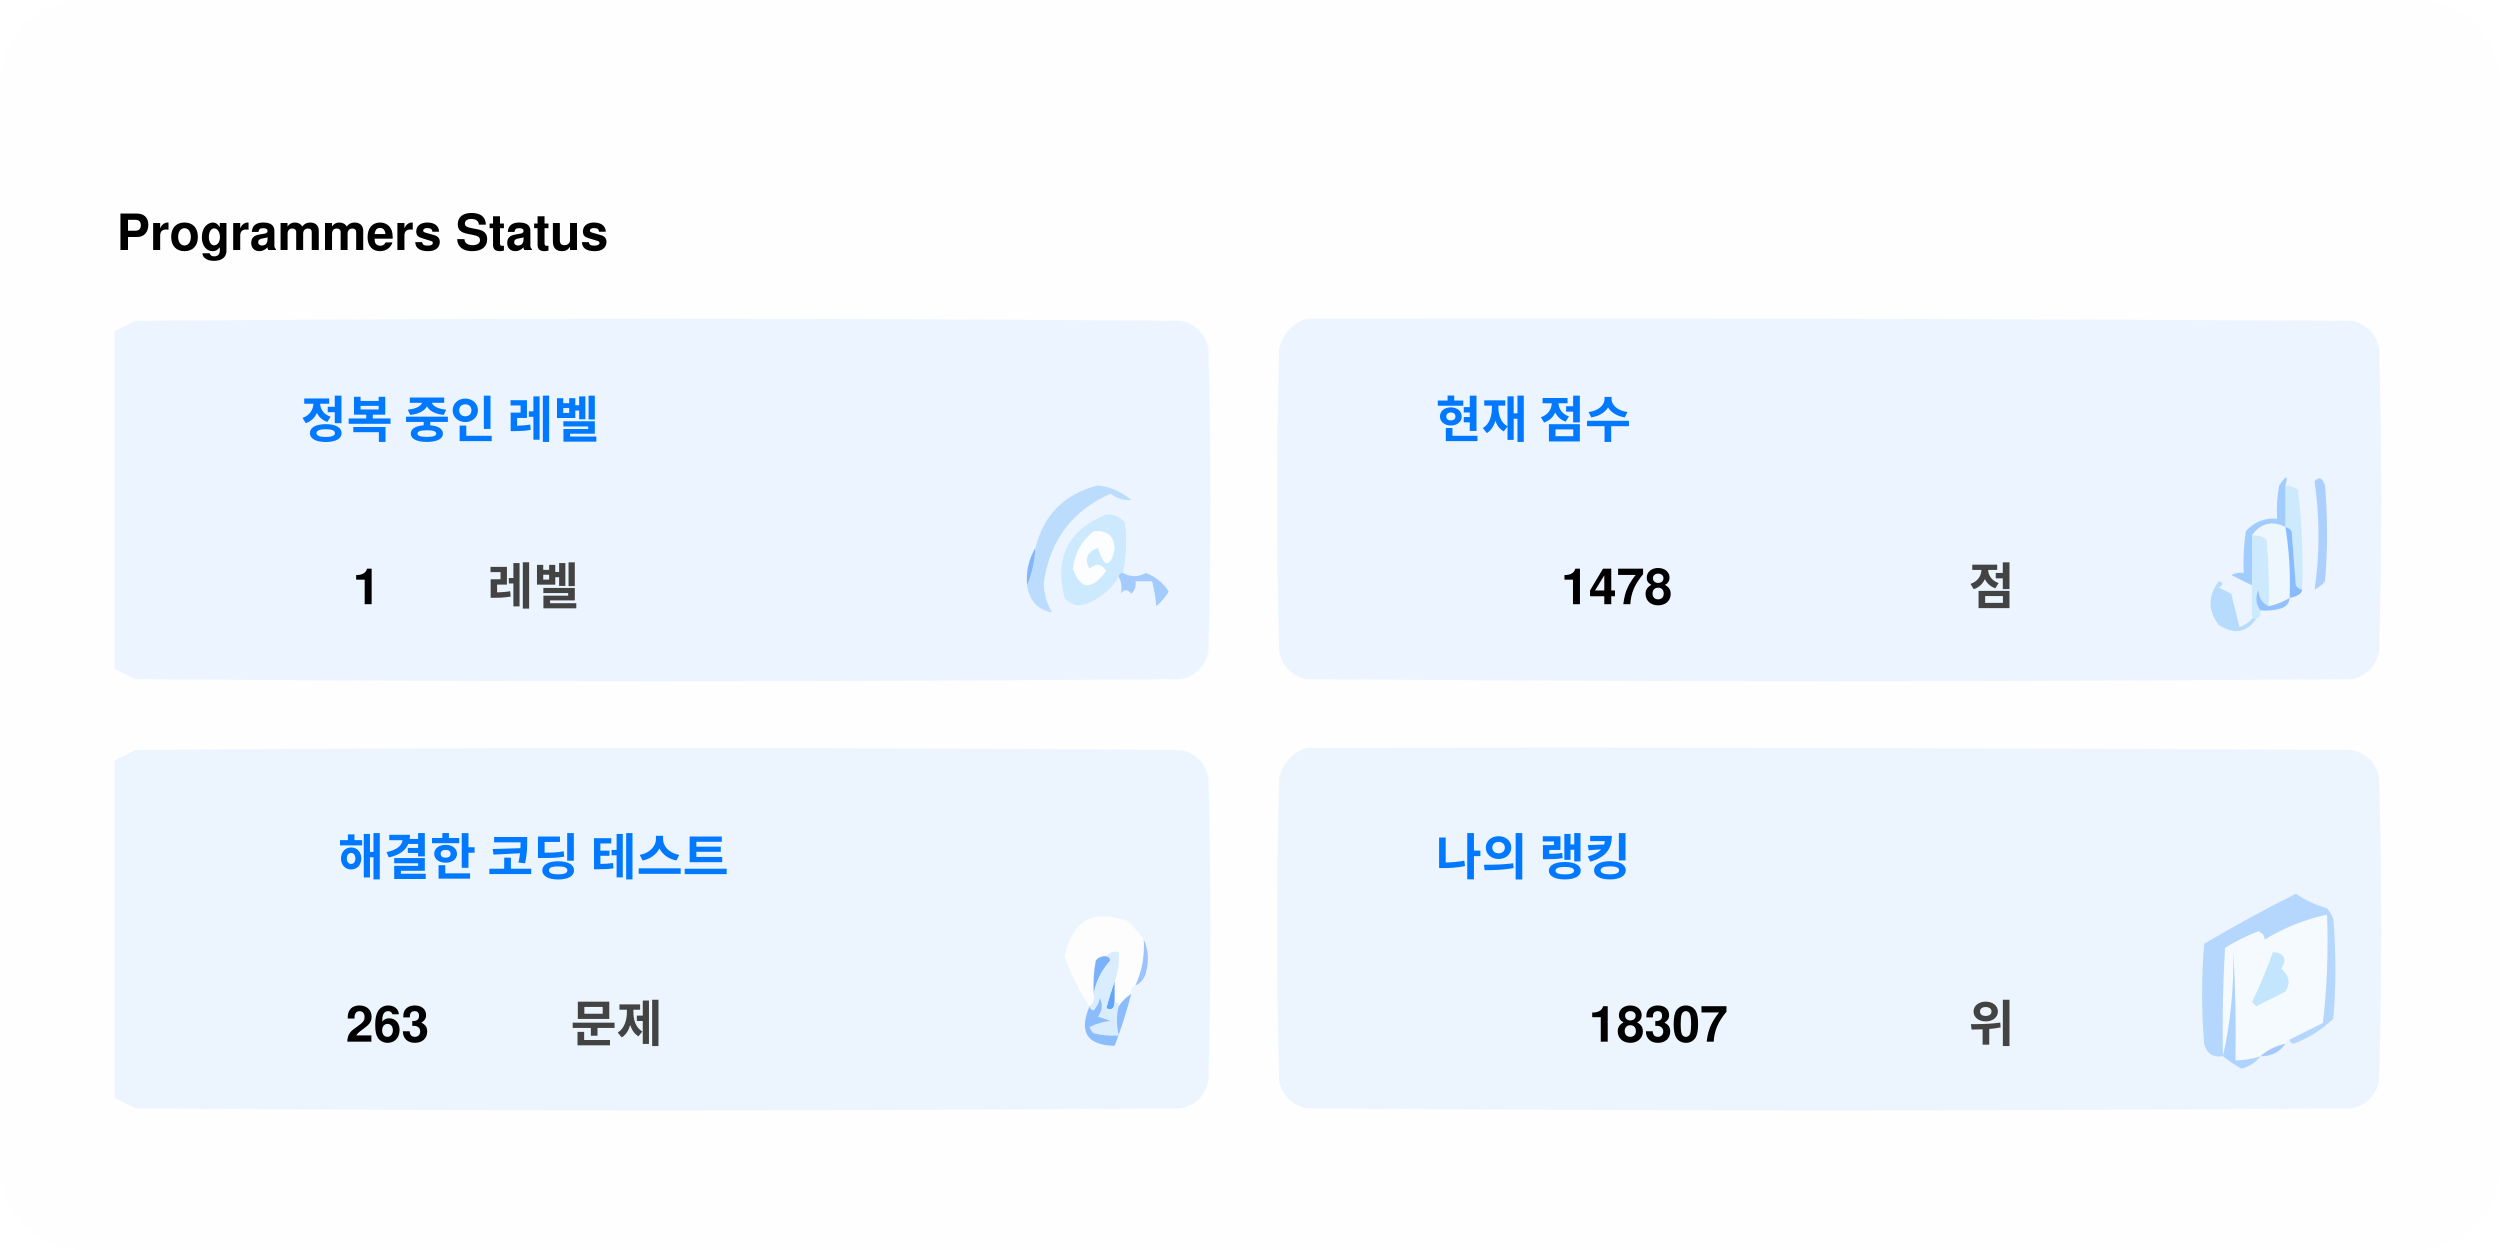
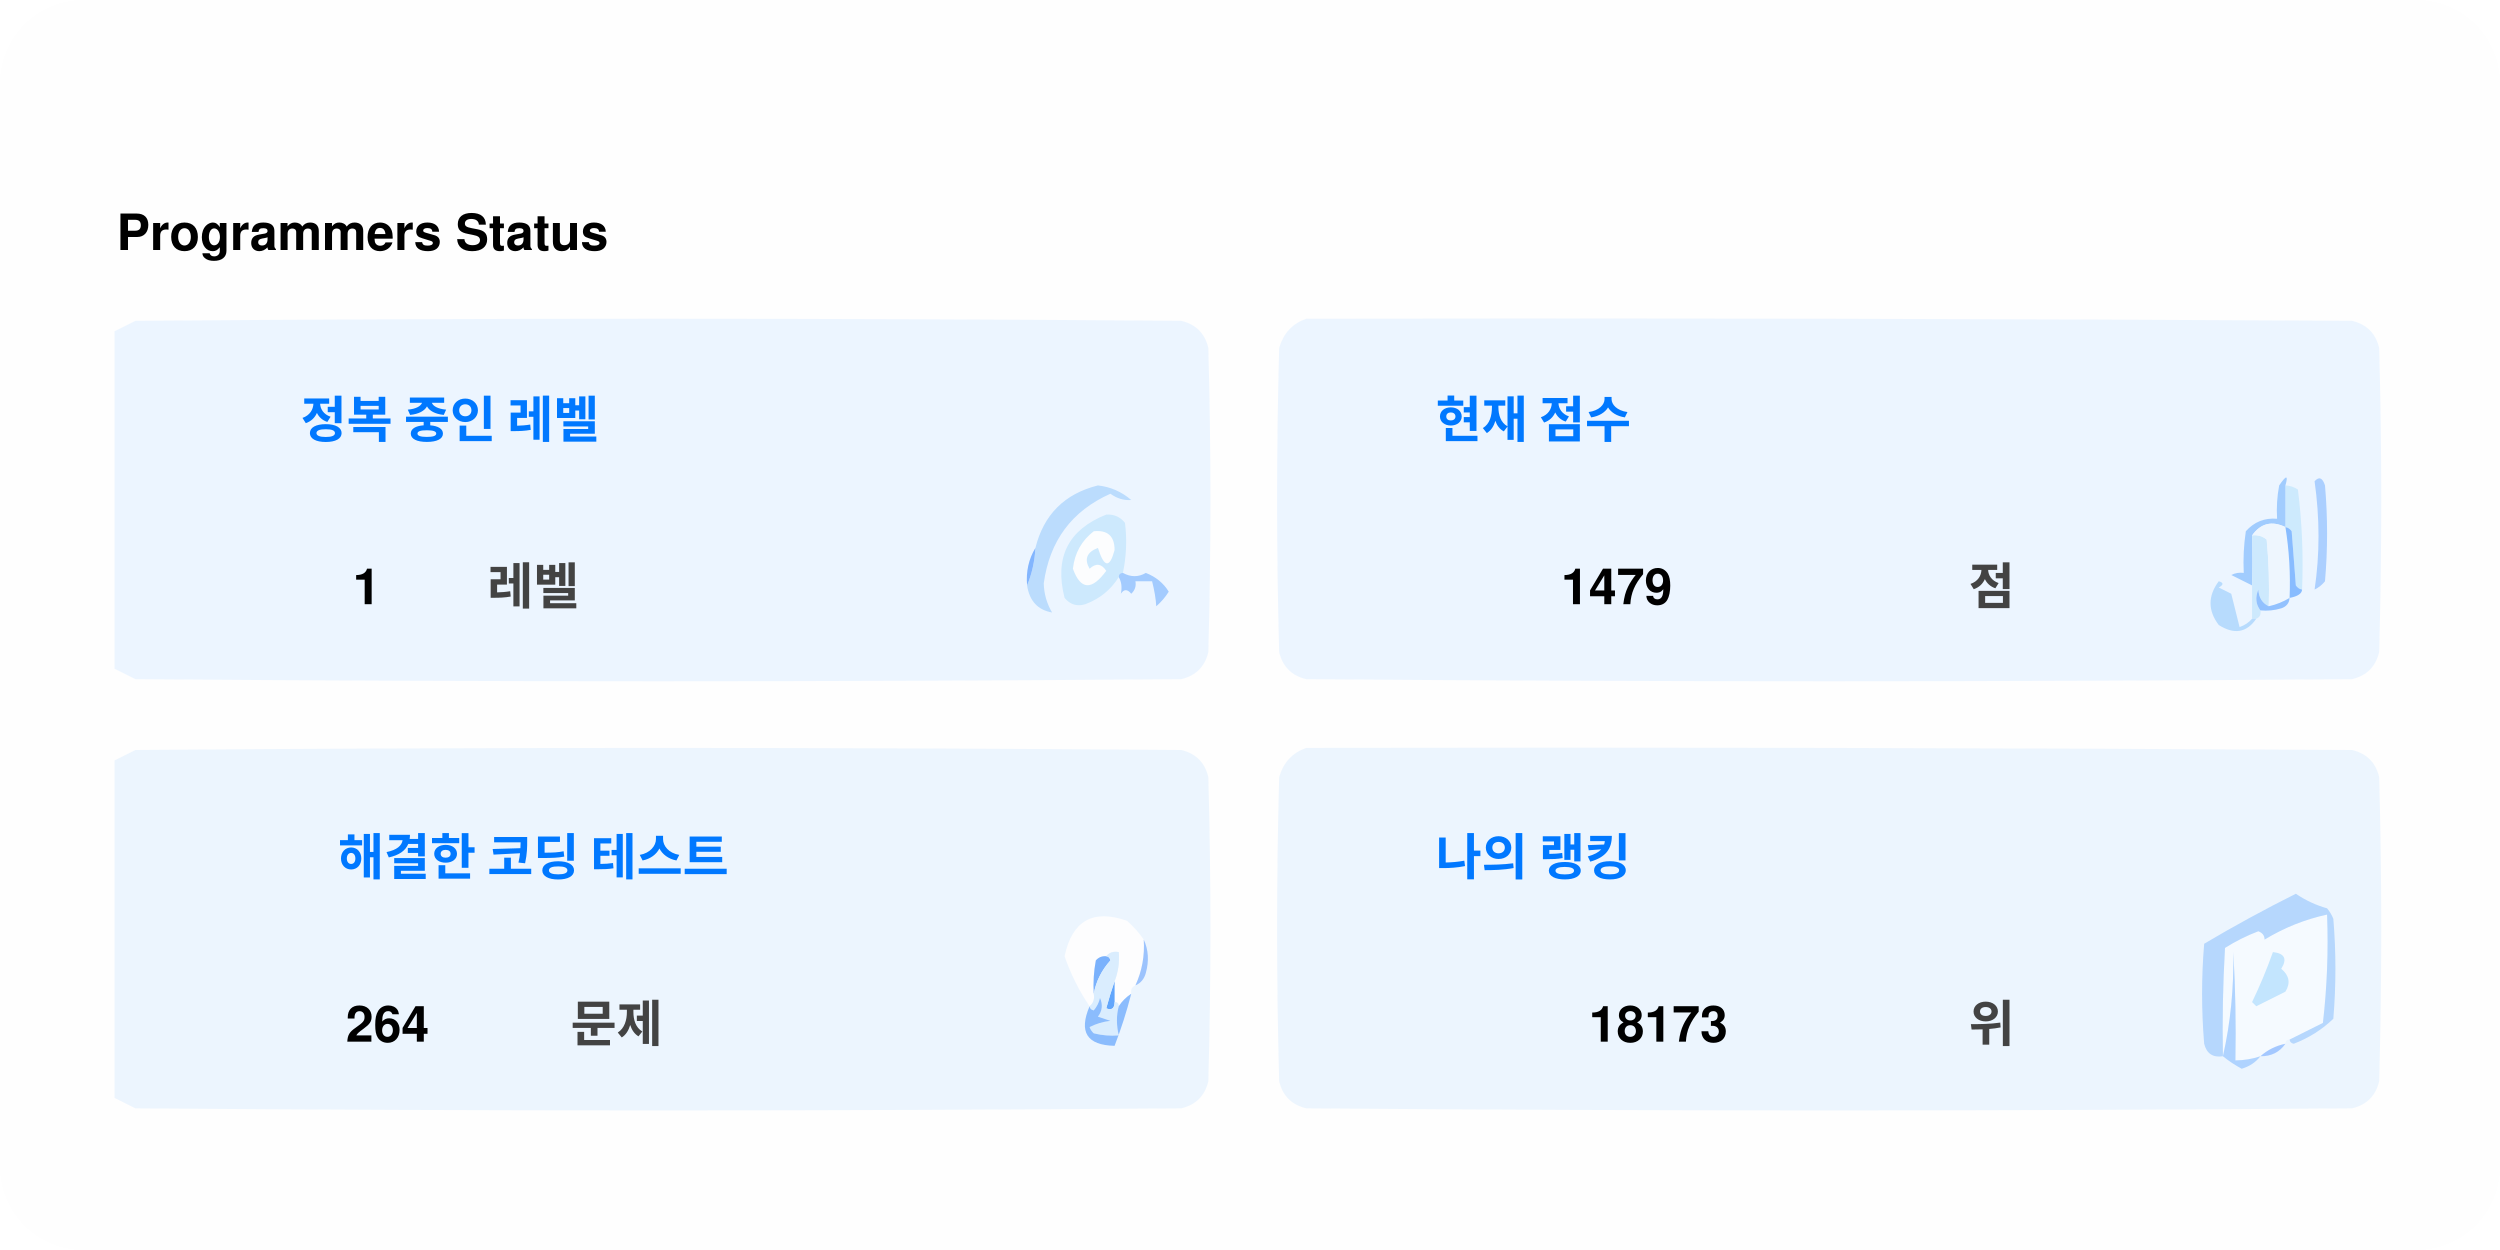
<svg xmlns="http://www.w3.org/2000/svg" version="1.1" width="600px" height="300px" style="shape-rendering:geometricPrecision; text-rendering:geometricPrecision; image-rendering:optimizeQuality; fill-rule:evenodd; clip-rule:evenodd">
  <style>.title0 {fill: #434343;font-size: 2rem;line-height: 1.5rem;font-weight: bold;font-family: -apple-system, BlinkMacSystemFont, Segoe UI, Helvetica, Arial, sans-serif, Apple Color Emoji, Segoe UI Emoji;}.title {fill: #434343;font-size: 1rem;line-height: 1.5rem;font-weight: bold;font-family: -apple-system, BlinkMacSystemFont, Segoe UI, Helvetica, Arial, sans-serif, Apple Color Emoji, Segoe UI Emoji;}.desc {fill: #434343;font-size: 2.5rem;font-weight: bold;line-height: 1.5rem;font-family: -apple-system, BlinkMacSystemFont, Segoe UI, Helvetica, Arial, sans-serif, Apple Color Emoji, Segoe UI Emoji;}.desc-2 {fill: #434343;font-size: 1rem;font-weight: bold;line-height: 1.5rem;font-family: -apple-system, BlinkMacSystemFont, Segoe UI, Helvetica, Arial, sans-serif, Apple Color Emoji, Segoe UI Emoji;}.text, .desc {animation: twinkling 4s ease-in-out infinite;}@keyframes twinkling {40% { opacity: 1; }50% { opacity: 0.5; }60% { opacity: 1; }70% { opacity: 0.5; }80% { opacity: 1; }}</style>
  <rect x="0" y="0" width="600" height="300" fill="#fefefe" rx="20" ry="20" />
  <g transform="translate(28, 60)">
    <g>
      <path style="opacity:1" fill="#fefefe" d="M -0.5,-0.5 C 183.167,-0.5 366.833,-0.5 550.5,-0.5C 550.5,71.833 550.5,144.167 550.5,216.5C 366.833,216.5 183.167,216.5 -0.5,216.5C -0.5,212.167 -0.5,207.833 -0.5,203.5C 1.14,204.32 2.807,205.153 4.5,206C 88.167,206.667 171.833,206.667 255.5,206C 259,205.167 261.167,203 262,199.5C 262.667,175.167 262.667,150.833 262,126.5C 261.167,123 259,120.833 255.5,120C 171.833,119.333 88.167,119.333 4.5,120C 2.807,120.847 1.14,121.68 -0.5,122.5C -0.5,115.167 -0.5,107.833 -0.5,100.5C 1.14,101.32 2.807,102.153 4.5,103C 88.167,103.667 171.833,103.667 255.5,103C 259,102.167 261.167,100 262,96.5C 262.667,72.167 262.667,47.833 262,23.5C 261.167,20 259,17.833 255.5,17C 171.833,16.333 88.167,16.333 4.5,17C 2.807,17.847 1.14,18.68 -0.5,19.5C -0.5,12.833 -0.5,6.167 -0.5,-0.5 Z" />
    </g>
    <text class="title0" style="fill: #000000" stroke="#none" stroke-width="1">Programmers Status</text>
    <g>
      <path style="opacity:1" fill="#ecf5ff" d="M -0.5,100.5 C -0.5,73.5 -0.5,46.5 -0.5,19.5C 1.14,18.68 2.807,17.847 4.5,17C 88.167,16.333 171.833,16.333 255.5,17C 259,17.833 261.167,20 262,23.5C 262.667,47.833 262.667,72.167 262,96.5C 261.167,100 259,102.167 255.5,103C 171.833,103.667 88.167,103.667 4.5,103C 2.807,102.153 1.14,101.32 -0.5,100.5 Z" />
    </g>
    <g>
      <path style="opacity:1" fill="#ecf5ff" d="M 285.5,16.5 C 369.167,16.333 452.834,16.5 536.5,17C 540,17.833 542.167,20 543,23.5C 543.667,47.833 543.667,72.167 543,96.5C 542.167,100 540,102.167 536.5,103C 452.833,103.667 369.167,103.667 285.5,103C 282,102.167 279.833,100 279,96.5C 278.333,72.167 278.333,47.833 279,23.5C 280.018,19.985 282.185,17.652 285.5,16.5 Z" />
    </g>
    <g>
      <path style="opacity:1" fill="#cdeafd" d="M 520.5,56.5 C 521.583,56.539 522.583,56.873 523.5,57.5C 524.498,65.472 524.831,73.472 524.5,81.5C 523.883,81.389 523.383,81.056 523,80.5C 522.667,76.167 522.333,71.833 522,67.5C 521.617,66.944 521.117,66.611 520.5,66.5C 520.5,63.167 520.5,59.833 520.5,56.5 Z" />
    </g>
    <g>
      <path style="opacity:1" fill="#abcfff" d="M 527.5,55.5 C 528.566,54.308 529.399,54.641 530,56.5C 530.667,64.167 530.667,71.833 530,79.5C 529.311,80.357 528.478,81.023 527.5,81.5C 528.758,73.08 528.758,64.414 527.5,55.5 Z" />
    </g>
    <g>
      <path style="opacity:1" fill="#bbdcfd" d="M 218.5,80.5 C 219.657,77.727 220.324,74.727 220.5,71.5C 222.49,63.51 227.49,58.51 235.5,56.5C 238.528,56.847 241.194,58.014 243.5,60C 241.744,60.141 240.078,59.641 238.5,58.5C 229.247,62.607 223.914,69.773 222.5,80C 222.565,82.526 223.232,84.859 224.5,87C 221.07,86.397 219.07,84.231 218.5,80.5 Z" />
    </g>
    <g>
      <path style="opacity:1" fill="#cde9fd" d="M 241.5,77.5 C 240.833,77.5 240.5,77.833 240.5,78.5C 238.628,81.529 235.961,83.695 232.5,85C 230.536,85.624 228.869,85.124 227.5,83.5C 225.021,73.791 228.354,67.124 237.5,63.5C 239.374,63.39 240.874,64.056 242,65.5C 242.497,69.524 242.331,73.524 241.5,77.5 Z" />
    </g>
    <g>
      <path style="opacity:1" fill="#fcfdfe" d="M 234.5,67.5 C 237.826,67.162 239.493,68.662 239.5,72C 238.334,76.434 237,76.267 235.5,71.5C 232.832,72.515 232.166,74.182 233.5,76.5C 235.017,75.089 236.351,75.256 237.5,77C 234.006,81.771 231.34,81.605 229.5,76.5C 229.904,72.771 231.571,69.771 234.5,67.5 Z" />
    </g>
    <g>
      <path style="opacity:1" fill="#a1ccfe" d="M 520.5,56.5 C 520.5,59.833 520.5,63.167 520.5,66.5C 517.238,64.922 514.572,65.589 512.5,68.5C 512.617,72.81 512.617,76.81 512.5,80.5C 510.86,79.68 509.193,78.847 507.5,78C 508.448,77.517 509.448,77.35 510.5,77.5C 510.335,74.15 510.502,70.817 511,67.5C 512.995,65.253 515.495,64.253 518.5,64.5C 518.336,61.813 518.503,59.146 519,56.5C 520.731,53.969 521.231,53.969 520.5,56.5 Z" />
    </g>
    <g>
      <path style="opacity:1" fill="#cde9fd" d="M 512.5,68.5 C 513.822,68.33 514.989,68.663 516,69.5C 516.499,74.823 516.666,80.156 516.5,85.5C 514.955,84.77 514.122,83.437 514,81.5C 513.22,83.387 513.387,85.054 514.5,86.5C 514.672,87.492 514.338,88.158 513.5,88.5C 513.167,88.5 512.833,88.5 512.5,88.5C 512.5,85.833 512.5,83.167 512.5,80.5C 512.617,76.81 512.617,72.81 512.5,68.5 Z" />
    </g>
    <g>
      <path style="opacity:1" fill="#eef6fe" d="M 520.5,66.5 C 521.407,72.106 521.74,77.773 521.5,83.5C 519.95,84.441 518.284,85.108 516.5,85.5C 516.666,80.156 516.499,74.823 516,69.5C 514.989,68.663 513.822,68.33 512.5,68.5C 514.572,65.589 517.238,64.922 520.5,66.5 Z" />
    </g>
    <g>
      <path style="opacity:1" fill="#88bcff" d="M 520.5,66.5 C 521.117,66.611 521.617,66.944 522,67.5C 522.333,71.833 522.667,76.167 523,80.5C 523.383,81.056 523.883,81.389 524.5,81.5C 524.445,82.469 523.445,83.136 521.5,83.5C 521.74,77.773 521.407,72.106 520.5,66.5 Z" />
    </g>
    <g>
      <path style="opacity:1" fill="#82b5fe" d="M 220.5,71.5 C 220.324,74.727 219.657,77.727 218.5,80.5C 218.215,77.171 218.882,74.171 220.5,71.5 Z" />
    </g>
    <g>
      <path style="opacity:1" fill="#a3cbfe" d="M 240.5,78.5 C 240.5,77.833 240.833,77.5 241.5,77.5C 243.391,78.536 245.224,78.536 247,77.5C 249.391,78.429 251.225,79.929 252.5,82C 251.681,83.319 250.681,84.486 249.5,85.5C 249.409,83.777 249.075,81.777 248.5,79.5C 247.167,79.5 245.833,79.5 244.5,79.5C 244.719,80.675 244.386,81.675 243.5,82.5C 242.575,81.359 241.741,81.359 241,82.5C 241.331,80.981 241.164,79.648 240.5,78.5 Z" />
    </g>
    <g>
      <path style="opacity:1" fill="#b7dbfd" d="M 512.5,88.5 C 512.833,88.5 513.167,88.5 513.5,88.5C 511.199,91.857 508.199,92.357 504.5,90C 501.872,86.535 501.872,83.035 504.5,79.5C 505.696,79.846 505.696,80.346 504.5,81C 505.5,81.5 506.5,82 507.5,82.5C 508.167,85.167 508.833,87.833 509.5,90.5C 510.739,90.058 511.739,89.391 512.5,88.5 Z" />
    </g>
    <g>
      <path style="opacity:1" fill="#92c1fe" d="M 516.5,85.5 C 518.284,85.108 519.95,84.441 521.5,83.5C 521.423,84.75 520.756,85.583 519.5,86C 517.866,86.493 516.199,86.66 514.5,86.5C 513.387,85.054 513.22,83.387 514,81.5C 514.122,83.437 514.955,84.77 516.5,85.5 Z" />
    </g>
    <g>
      <path style="opacity:1" fill="#ecf5fe" d="M -0.5,203.5 C -0.5,176.5 -0.5,149.5 -0.5,122.5C 1.14,121.68 2.807,120.847 4.5,120C 88.167,119.333 171.833,119.333 255.5,120C 259,120.833 261.167,123 262,126.5C 262.667,150.833 262.667,175.167 262,199.5C 261.167,203 259,205.167 255.5,206C 171.833,206.667 88.167,206.667 4.5,206C 2.807,205.153 1.14,204.32 -0.5,203.5 Z" />
    </g>
    <g>
      <path style="opacity:1" fill="#ecf5fe" d="M 285.5,119.5 C 369.167,119.333 452.834,119.5 536.5,120C 540,120.833 542.167,123 543,126.5C 543.667,150.833 543.667,175.167 543,199.5C 542.167,203 540,205.167 536.5,206C 452.833,206.667 369.167,206.667 285.5,206C 282,205.167 279.833,203 279,199.5C 278.333,175.167 278.333,150.833 279,126.5C 280.018,122.985 282.185,120.652 285.5,119.5 Z" />
    </g>
    <g>
      <path style="opacity:1" fill="#fdfdfe" d="M 246.5,165.5 C 246.758,169.367 246.092,173.034 244.5,176.5C 243.662,176.842 243.328,177.508 243.5,178.5C 242.272,179.306 241.272,180.306 240.5,181.5C 240.5,180.833 240.167,180.5 239.5,180.5C 239.5,178.833 239.5,177.167 239.5,175.5C 240.369,173.283 240.702,170.95 240.5,168.5C 239.209,168.263 238.209,168.596 237.5,169.5C 236.504,169.414 235.671,169.748 235,170.5C 234.503,173.146 234.336,175.813 234.5,178.5C 234.737,179.791 234.404,180.791 233.5,181.5C 230.986,177.806 228.986,173.806 227.5,169.5C 229.309,160.957 234.309,158.124 242.5,161C 244.07,162.397 245.404,163.897 246.5,165.5 Z" />
    </g>
    <g>
      <path style="opacity:1" fill="#f5faff" d="M 521.5,189.5 C 520.833,189.5 520.5,189.833 520.5,190.5C 518.181,190.992 516.181,191.992 514.5,193.5C 512.565,194.15 510.565,194.483 508.5,194.5C 508.666,185.827 508.5,177.16 508,168.5C 508.141,177.227 507.308,185.56 505.5,193.5C 505.334,184.827 505.5,176.16 506,167.5C 508.527,165.903 511.194,164.57 514,163.5C 515.011,163.892 515.511,164.559 515.5,165.5C 520.21,162.641 525.21,160.641 530.5,159.5C 530.831,168.192 530.498,176.859 529.5,185.5C 526.807,186.847 524.14,188.18 521.5,189.5 Z" />
    </g>
    <g>
      <path style="opacity:1" fill="#b6d7fd" d="M 521.5,189.5 C 524.14,188.18 526.807,186.847 529.5,185.5C 530.498,176.859 530.831,168.192 530.5,159.5C 525.21,160.641 520.21,162.641 515.5,165.5C 515.511,164.559 515.011,163.892 514,163.5C 511.194,164.57 508.527,165.903 506,167.5C 505.5,176.16 505.334,184.827 505.5,193.5C 503.089,193.863 501.589,192.863 501,190.5C 500.333,182.5 500.333,174.5 501,166.5C 508.173,162.246 515.507,158.246 523,154.5C 525.304,156.068 527.804,157.235 530.5,158C 531.126,158.75 531.626,159.584 532,160.5C 532.667,168.5 532.667,176.5 532,184.5C 529.292,187.111 526.125,189.111 522.5,190.5C 521.893,190.376 521.56,190.043 521.5,189.5 Z" />
    </g>
    <g>
      <path style="opacity:1" fill="#c3e5fe" d="M 517.5,168.5 C 520.317,168.801 520.984,170.134 519.5,172.5C 521.439,174.122 521.772,175.956 520.5,178C 518.167,179.167 515.833,180.333 513.5,181.5C 513.167,181.167 512.833,180.833 512.5,180.5C 514.414,176.515 516.081,172.515 517.5,168.5 Z" />
    </g>
    <g>
      <path style="opacity:1" fill="#7ab1fc" d="M 237.5,169.5 C 238.043,169.56 238.376,169.893 238.5,170.5C 236.395,172.836 235.062,175.503 234.5,178.5C 234.336,175.813 234.503,173.146 235,170.5C 235.671,169.748 236.504,169.414 237.5,169.5 Z" />
    </g>
    <g>
      <path style="opacity:1" fill="#afd3ff" d="M 514.5,193.5 C 513.378,194.947 511.878,195.947 510,196.5C 508.348,195.601 506.848,194.601 505.5,193.5C 507.308,185.56 508.141,177.227 508,168.5C 508.5,177.16 508.666,185.827 508.5,194.5C 510.565,194.483 512.565,194.15 514.5,193.5 Z" />
    </g>
    <g>
      <path style="opacity:1" fill="#9cc3fd" d="M 246.5,165.5 C 247.634,167.966 247.801,170.633 247,173.5C 246.623,174.942 245.79,175.942 244.5,176.5C 246.092,173.034 246.758,169.367 246.5,165.5 Z" />
    </g>
    <g>
      <path style="opacity:1" fill="#62a6fc" d="M 239.5,175.5 C 239.5,177.167 239.5,178.833 239.5,180.5C 239.483,182.028 238.816,182.528 237.5,182C 238.117,179.723 238.784,177.556 239.5,175.5 Z" />
    </g>
    <g>
      <path style="opacity:1" fill="#daedfe" d="M 237.5,169.5 C 238.209,168.596 239.209,168.263 240.5,168.5C 240.702,170.95 240.369,173.283 239.5,175.5C 238.784,177.556 238.117,179.723 237.5,182C 238.816,182.528 239.483,182.028 239.5,180.5C 240.167,180.5 240.5,180.833 240.5,181.5C 239.918,183.669 239.918,186.002 240.5,188.5C 238.473,188.662 236.473,188.495 234.5,188C 234.043,187.586 233.709,187.086 233.5,186.5C 235.078,185.702 236.744,185.202 238.5,185C 237.5,184.667 236.5,184.333 235.5,184C 236.554,182.612 236.72,181.112 236,179.5C 235.751,180.624 235.251,181.624 234.5,182.5C 233.893,182.376 233.56,182.043 233.5,181.5C 234.404,180.791 234.737,179.791 234.5,178.5C 235.062,175.503 236.395,172.836 238.5,170.5C 238.376,169.893 238.043,169.56 237.5,169.5 Z" />
    </g>
    <g>
      <path style="opacity:1" fill="#8bbcfd" d="M 243.5,178.5 C 242.395,182.803 241.062,186.969 239.5,191C 232.857,190.847 230.857,187.68 233.5,181.5C 233.56,182.043 233.893,182.376 234.5,182.5C 235.251,181.624 235.751,180.624 236,179.5C 236.72,181.112 236.554,182.612 235.5,184C 236.5,184.333 237.5,184.667 238.5,185C 236.744,185.202 235.078,185.702 233.5,186.5C 233.709,187.086 234.043,187.586 234.5,188C 236.473,188.495 238.473,188.662 240.5,188.5C 239.918,186.002 239.918,183.669 240.5,181.5C 241.272,180.306 242.272,179.306 243.5,178.5 Z" />
    </g>
    <g>
      <path style="opacity:1" fill="#a4c8ff" d="M 520.5,190.5 C 519.089,192.539 517.089,193.539 514.5,193.5C 516.181,191.992 518.181,190.992 520.5,190.5 Z" />
    </g>
    <text text-anchor="middle" x="80" y="45" class="title" style="fill:#0078ff;" stroke="#none" stroke-width="1">정복 중인 레벨</text>
    <text text-anchor="middle" x="60" y="85" class="desc" style="fill:#000000;" stroke="#none" stroke-width="1">1</text>
    <text text-anchor="middle" x="100" y="85" class="desc-2" style="fill:#434343;" stroke="#none" stroke-width="1">레벨</text>
    <text text-anchor="middle" x="340" y="45" class="title" style="fill:#0078ff;" stroke="#none" stroke-width="1">현재 점수</text>
-     <text text-anchor="middle" x="360" y="85" class="desc" style="fill:#000000;" stroke="#none" stroke-width="1">1478</text>
+     <text text-anchor="middle" x="360" y="85" class="desc" style="fill:#000000;" stroke="#none" stroke-width="1">1479</text>
    <text text-anchor="middle" x="450" y="85" class="desc-2" style="fill:#434343;" stroke="#none" stroke-width="1">점</text>
    <text text-anchor="middle" x="100" y="150" class="title" style="fill:#0078ff;" stroke="#none" stroke-width="1">해결한 코딩 테스트</text>
-     <text text-anchor="middle" x="65" y="190" class="desc" style="fill:#000000;" stroke="#none" stroke-width="1">263</text>
+     <text text-anchor="middle" x="65" y="190" class="desc" style="fill:#000000;" stroke="#none" stroke-width="1">264</text>
    <text text-anchor="middle" x="120" y="190" class="desc-2" style="fill:#434343;" stroke="#none" stroke-width="1">문제</text>
    <text text-anchor="middle" x="340" y="150" class="title" style="fill:#0078ff;" stroke="#none" stroke-width="1">나의 랭킹</text>
-     <text text-anchor="middle" x="370" y="190" class="desc" style="fill:#000000;" stroke="#none" stroke-width="1">18307</text>
+     <text text-anchor="middle" x="370" y="190" class="desc" style="fill:#000000;" stroke="#none" stroke-width="1">18173</text>
    <text text-anchor="middle" x="450" y="190" class="desc-2" style="fill:#434343;" stroke="#none" stroke-width="1">위</text>
  </g>
</svg>
